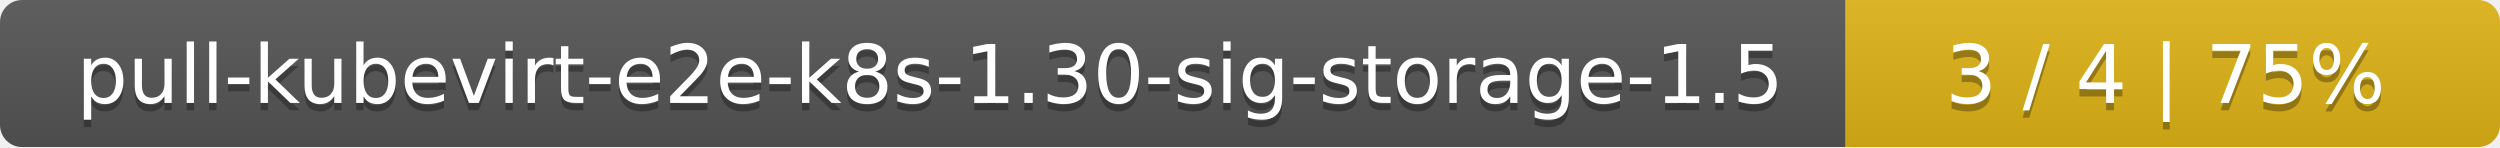
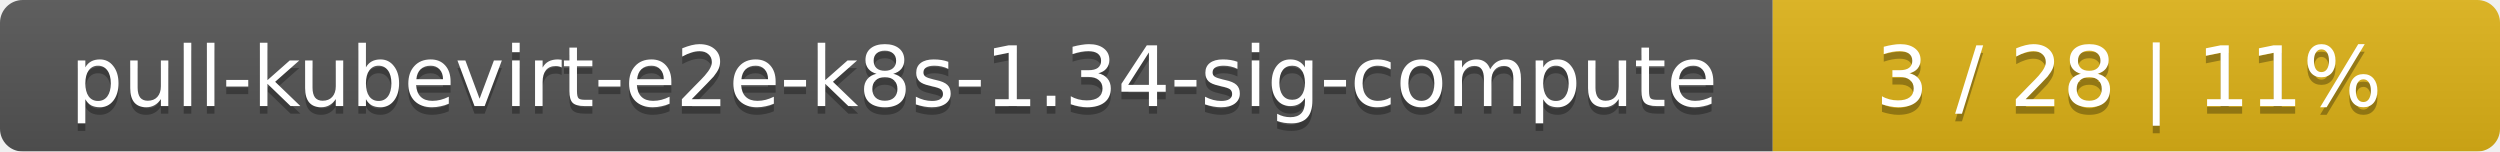
- <svg xmlns="http://www.w3.org/2000/svg" width="340" height="20">
+ <svg xmlns="http://www.w3.org/2000/svg" width="330" height="20">
  <linearGradient id="smooth" x2="0" y2="100%">
    <stop offset="0" stop-color="#bbb" stop-opacity=".1" />
    <stop offset="1" stop-opacity=".1" />
  </linearGradient>
  <mask id="round">
-     <rect width="340" height="20" rx="3" fill="#fff" />
+     <rect width="330" height="20" rx="3" fill="#fff" />
  </mask>
  <g mask="url(#round)">
-     <rect width="251" height="20" fill="#555" />
-     <rect x="251" width="89" height="20" fill="#dfb317" />
-     <rect width="340" height="20" fill="url(#smooth)" />
+     <rect width="234" height="20" fill="#555" />
+     <rect x="234" width="96" height="20" fill="#dfb317" />
+     <rect width="330" height="20" fill="url(#smooth)" />
  </g>
  <g fill="#fff" text-anchor="middle" font-family="DejaVu Sans,Verdana,Geneva,sans-serif" font-size="11">
-     <text x="126.5" y="15" fill="#010101" fill-opacity=".3">pull-kubevirt-e2e-k8s-1.30-sig-storage-1.5</text>
-     <text x="126.5" y="14">pull-kubevirt-e2e-k8s-1.30-sig-storage-1.5</text>
-     <text x="294.5" y="15" fill="#010101" fill-opacity=".3">3 / 4    |    75%</text>
-     <text x="294.5" y="14">3 / 4    |    75%</text>
+     <text x="118" y="15" fill="#010101" fill-opacity=".3">pull-kubevirt-e2e-k8s-1.34-sig-compute</text>
+     <text x="118" y="14">pull-kubevirt-e2e-k8s-1.34-sig-compute</text>
+     <text x="281" y="15" fill="#010101" fill-opacity=".3">3 / 28    |    11%</text>
+     <text x="281" y="14">3 / 28    |    11%</text>
  </g>
</svg>
